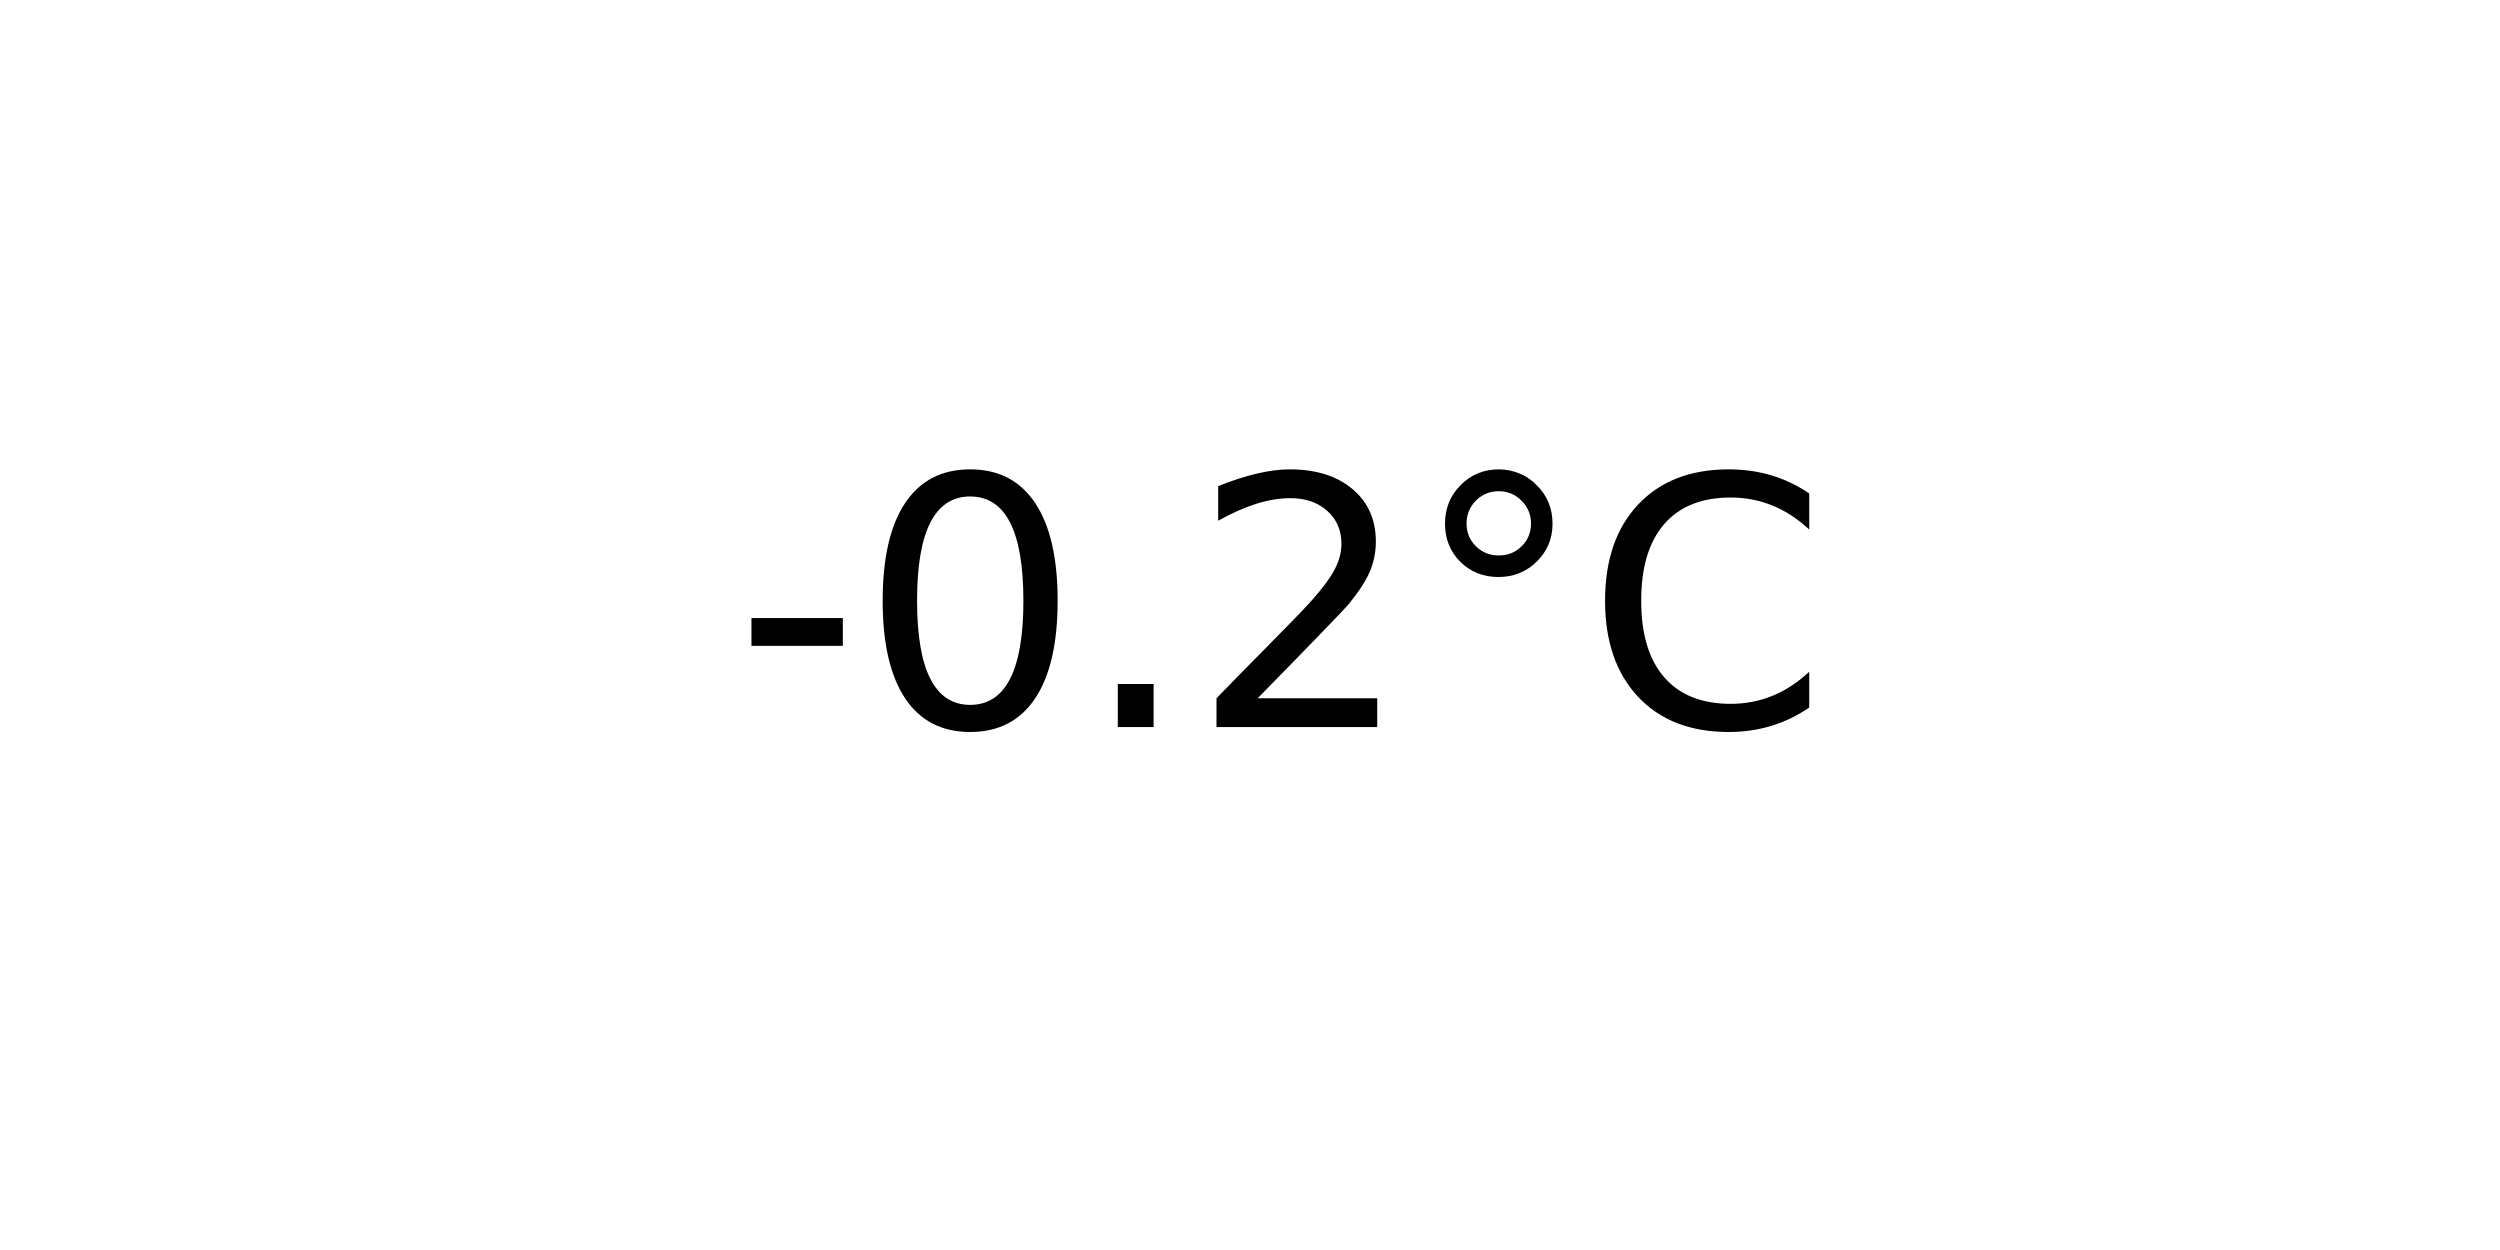
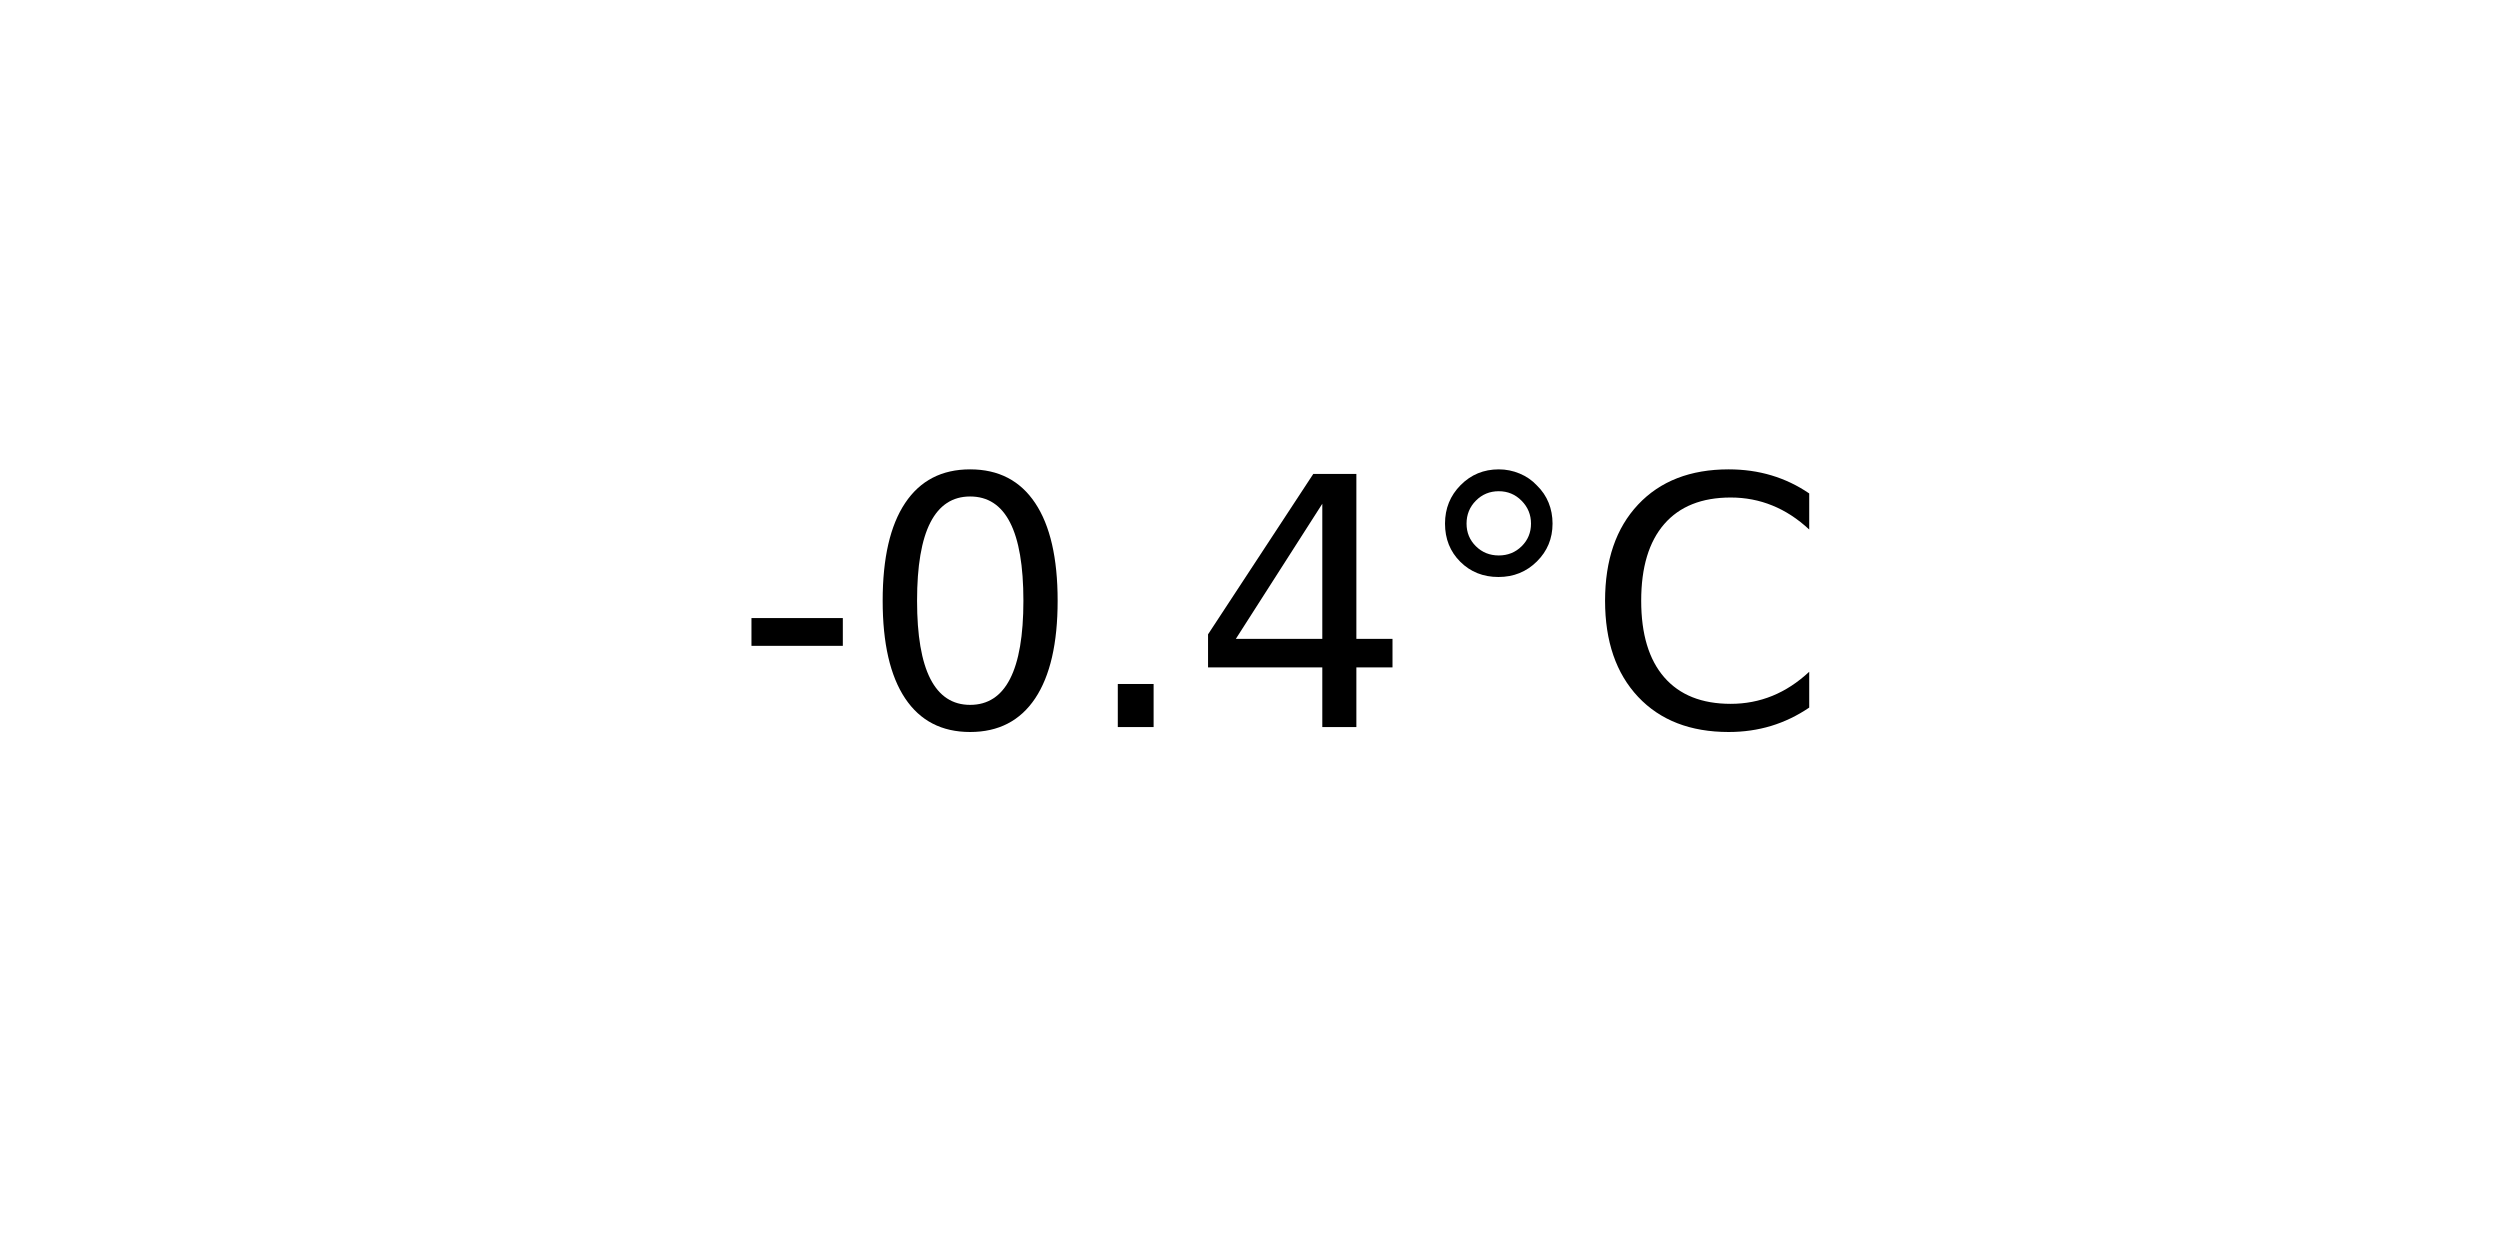
<svg xmlns="http://www.w3.org/2000/svg" xmlns:xlink="http://www.w3.org/1999/xlink" width="72pt" height="36pt" viewBox="0 0 72 36" version="1.1">
  <defs>
    <style type="text/css">*{stroke-linejoin: round; stroke-linecap: butt}</style>
  </defs>
  <g id="figure_1">
    <g id="axes_1">
      <g id="text_1">
        <g transform="translate(21.15312 20.93937) scale(0.1 -0.1)">
          <defs>
            <path id="DejaVuSans-2d" d="M 313 2009  L 1997 2009  L 1997 1497  L 313 1497  L 313 2009  z " transform="scale(0.015625)" />
            <path id="DejaVuSans-30" d="M 2034 4250  Q 1547 4250 1301 3770  Q 1056 3291 1056 2328  Q 1056 1369 1301 889  Q 1547 409 2034 409  Q 2525 409 2770 889  Q 3016 1369 3016 2328  Q 3016 3291 2770 3770  Q 2525 4250 2034 4250  z M 2034 4750  Q 2819 4750 3233 4129  Q 3647 3509 3647 2328  Q 3647 1150 3233 529  Q 2819 -91 2034 -91  Q 1250 -91 836 529  Q 422 1150 422 2328  Q 422 3509 836 4129  Q 1250 4750 2034 4750  z " transform="scale(0.015625)" />
            <path id="DejaVuSans-2e" d="M 684 794  L 1344 794  L 1344 0  L 684 0  L 684 794  z " transform="scale(0.015625)" />
-             <path id="DejaVuSans-32" d="M 1228 531  L 3431 531  L 3431 0  L 469 0  L 469 531  Q 828 903 1448 1529  Q 2069 2156 2228 2338  Q 2531 2678 2651 2914  Q 2772 3150 2772 3378  Q 2772 3750 2511 3984  Q 2250 4219 1831 4219  Q 1534 4219 1204 4116  Q 875 4013 500 3803  L 500 4441  Q 881 4594 1212 4672  Q 1544 4750 1819 4750  Q 2544 4750 2975 4387  Q 3406 4025 3406 3419  Q 3406 3131 3298 2873  Q 3191 2616 2906 2266  Q 2828 2175 2409 1742  Q 1991 1309 1228 531  z " transform="scale(0.015625)" />
+             <path id="DejaVuSans-34" d="M 2419 4116  L 825 1625  L 2419 1625  L 2419 4116  z M 2253 4666  L 3047 4666  L 3047 1625  L 3713 1625  L 3713 1100  L 3047 1100  L 3047 0  L 2419 0  L 2419 1100  L 313 1100  L 313 1709  L 2253 4666  z " transform="scale(0.015625)" />
            <path id="DejaVuSans-b0" d="M 1600 4347  Q 1350 4347 1178 4173  Q 1006 4000 1006 3750  Q 1006 3503 1178 3333  Q 1350 3163 1600 3163  Q 1850 3163 2022 3333  Q 2194 3503 2194 3750  Q 2194 3997 2020 4172  Q 1847 4347 1600 4347  z M 1600 4750  Q 1800 4750 1984 4673  Q 2169 4597 2303 4453  Q 2447 4313 2519 4134  Q 2591 3956 2591 3750  Q 2591 3338 2302 3052  Q 2013 2766 1594 2766  Q 1172 2766 890 3047  Q 609 3328 609 3750  Q 609 4169 896 4459  Q 1184 4750 1600 4750  z " transform="scale(0.015625)" />
            <path id="DejaVuSans-43" d="M 4122 4306  L 4122 3641  Q 3803 3938 3442 4084  Q 3081 4231 2675 4231  Q 1875 4231 1450 3742  Q 1025 3253 1025 2328  Q 1025 1406 1450 917  Q 1875 428 2675 428  Q 3081 428 3442 575  Q 3803 722 4122 1019  L 4122 359  Q 3791 134 3420 21  Q 3050 -91 2638 -91  Q 1578 -91 968 557  Q 359 1206 359 2328  Q 359 3453 968 4101  Q 1578 4750 2638 4750  Q 3056 4750 3426 4639  Q 3797 4528 4122 4306  z " transform="scale(0.015625)" />
          </defs>
          <use xlink:href="#DejaVuSans-2d" />
          <use xlink:href="#DejaVuSans-30" x="36.084" />
          <use xlink:href="#DejaVuSans-2e" x="99.707" />
-           <use xlink:href="#DejaVuSans-32" x="131.494" />
+           <use xlink:href="#DejaVuSans-34" x="131.494" />
          <use xlink:href="#DejaVuSans-b0" x="195.117" />
          <use xlink:href="#DejaVuSans-43" x="245.117" />
        </g>
      </g>
    </g>
  </g>
</svg>
